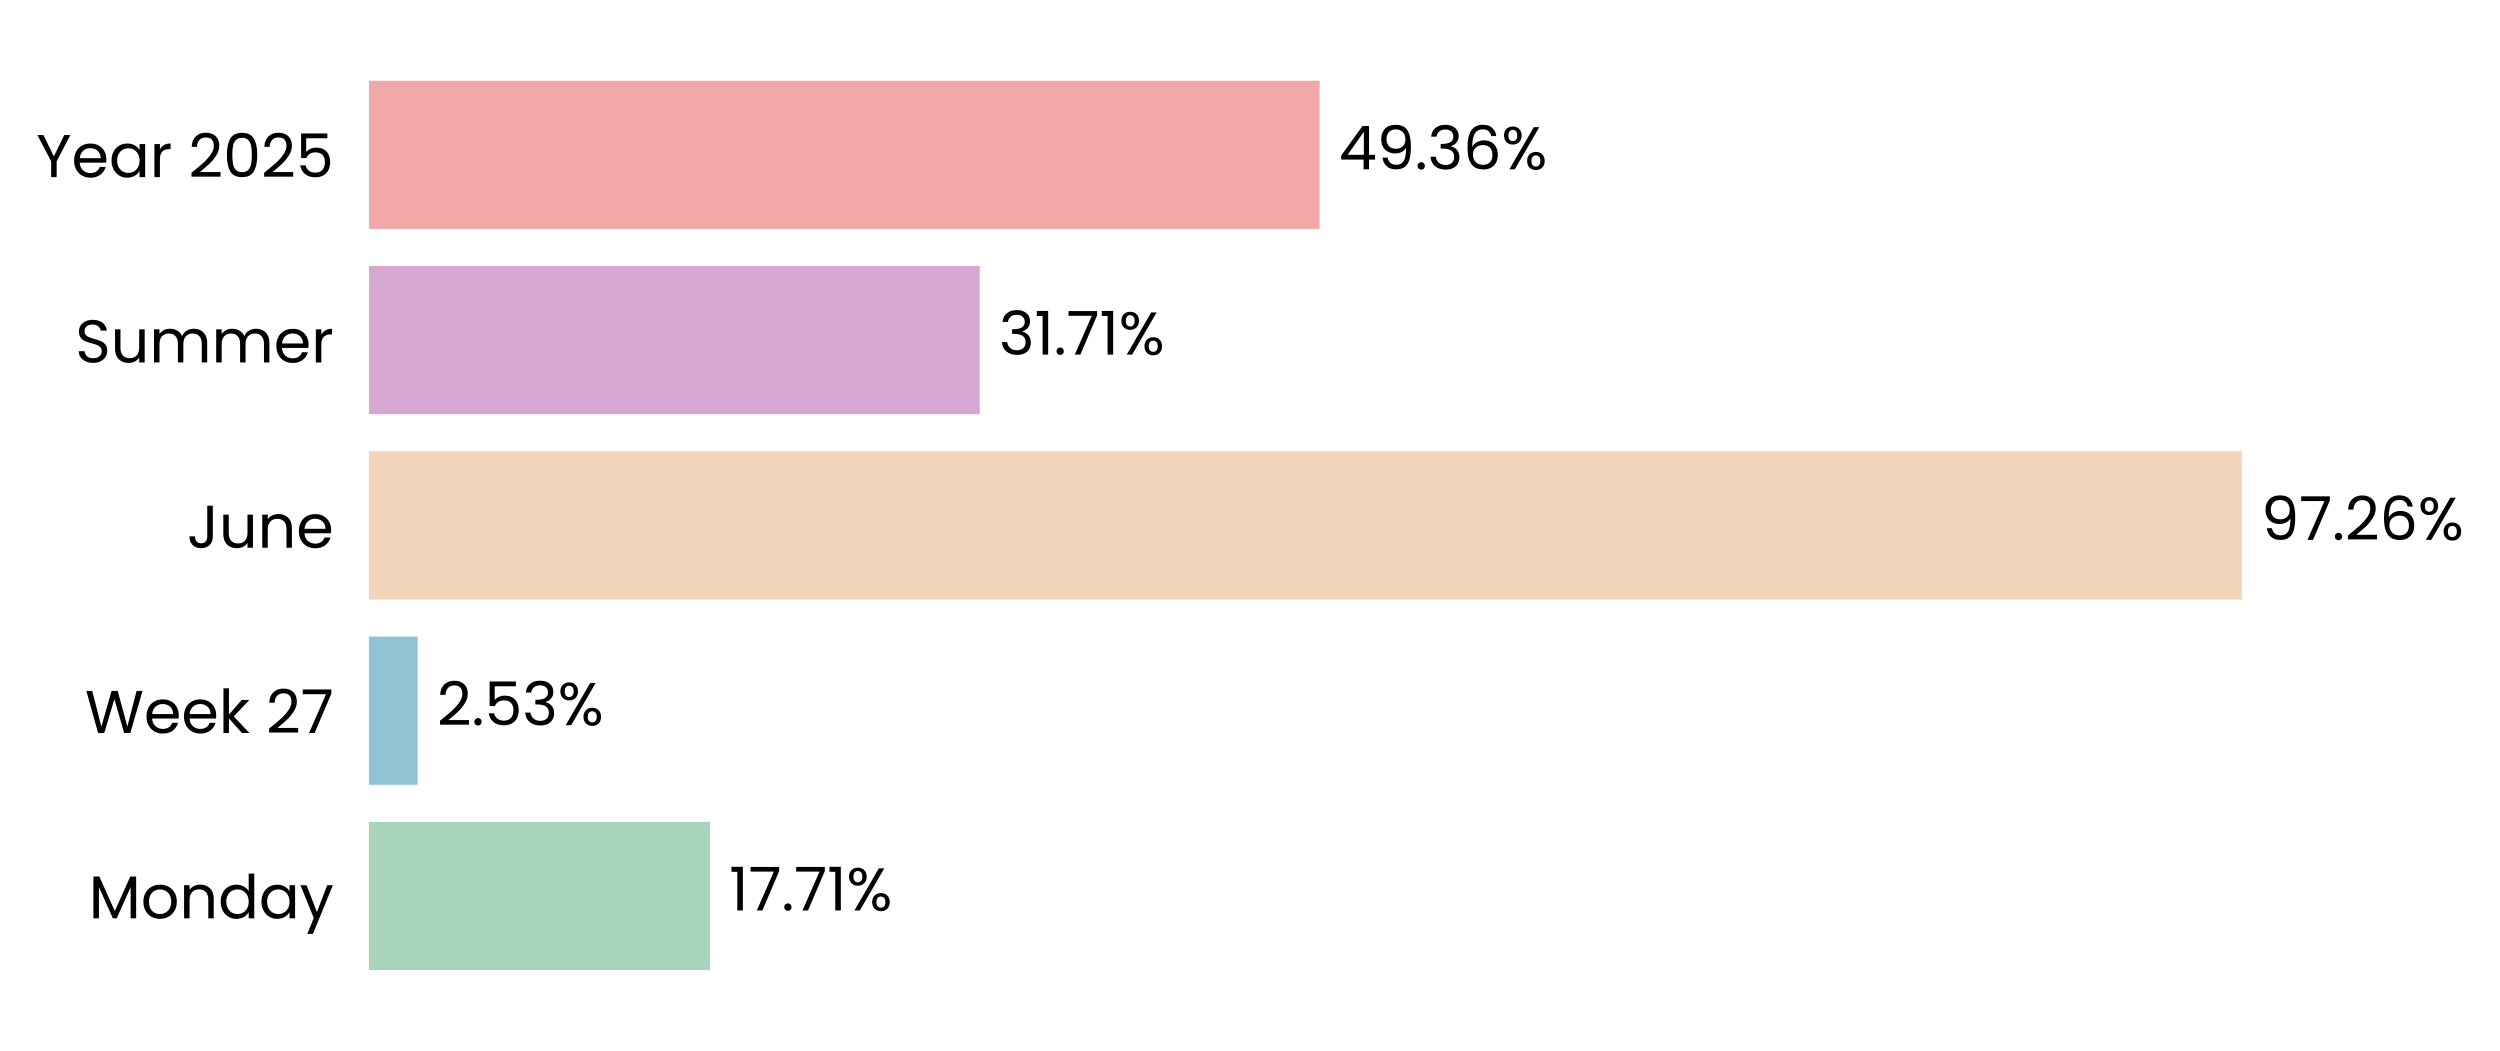
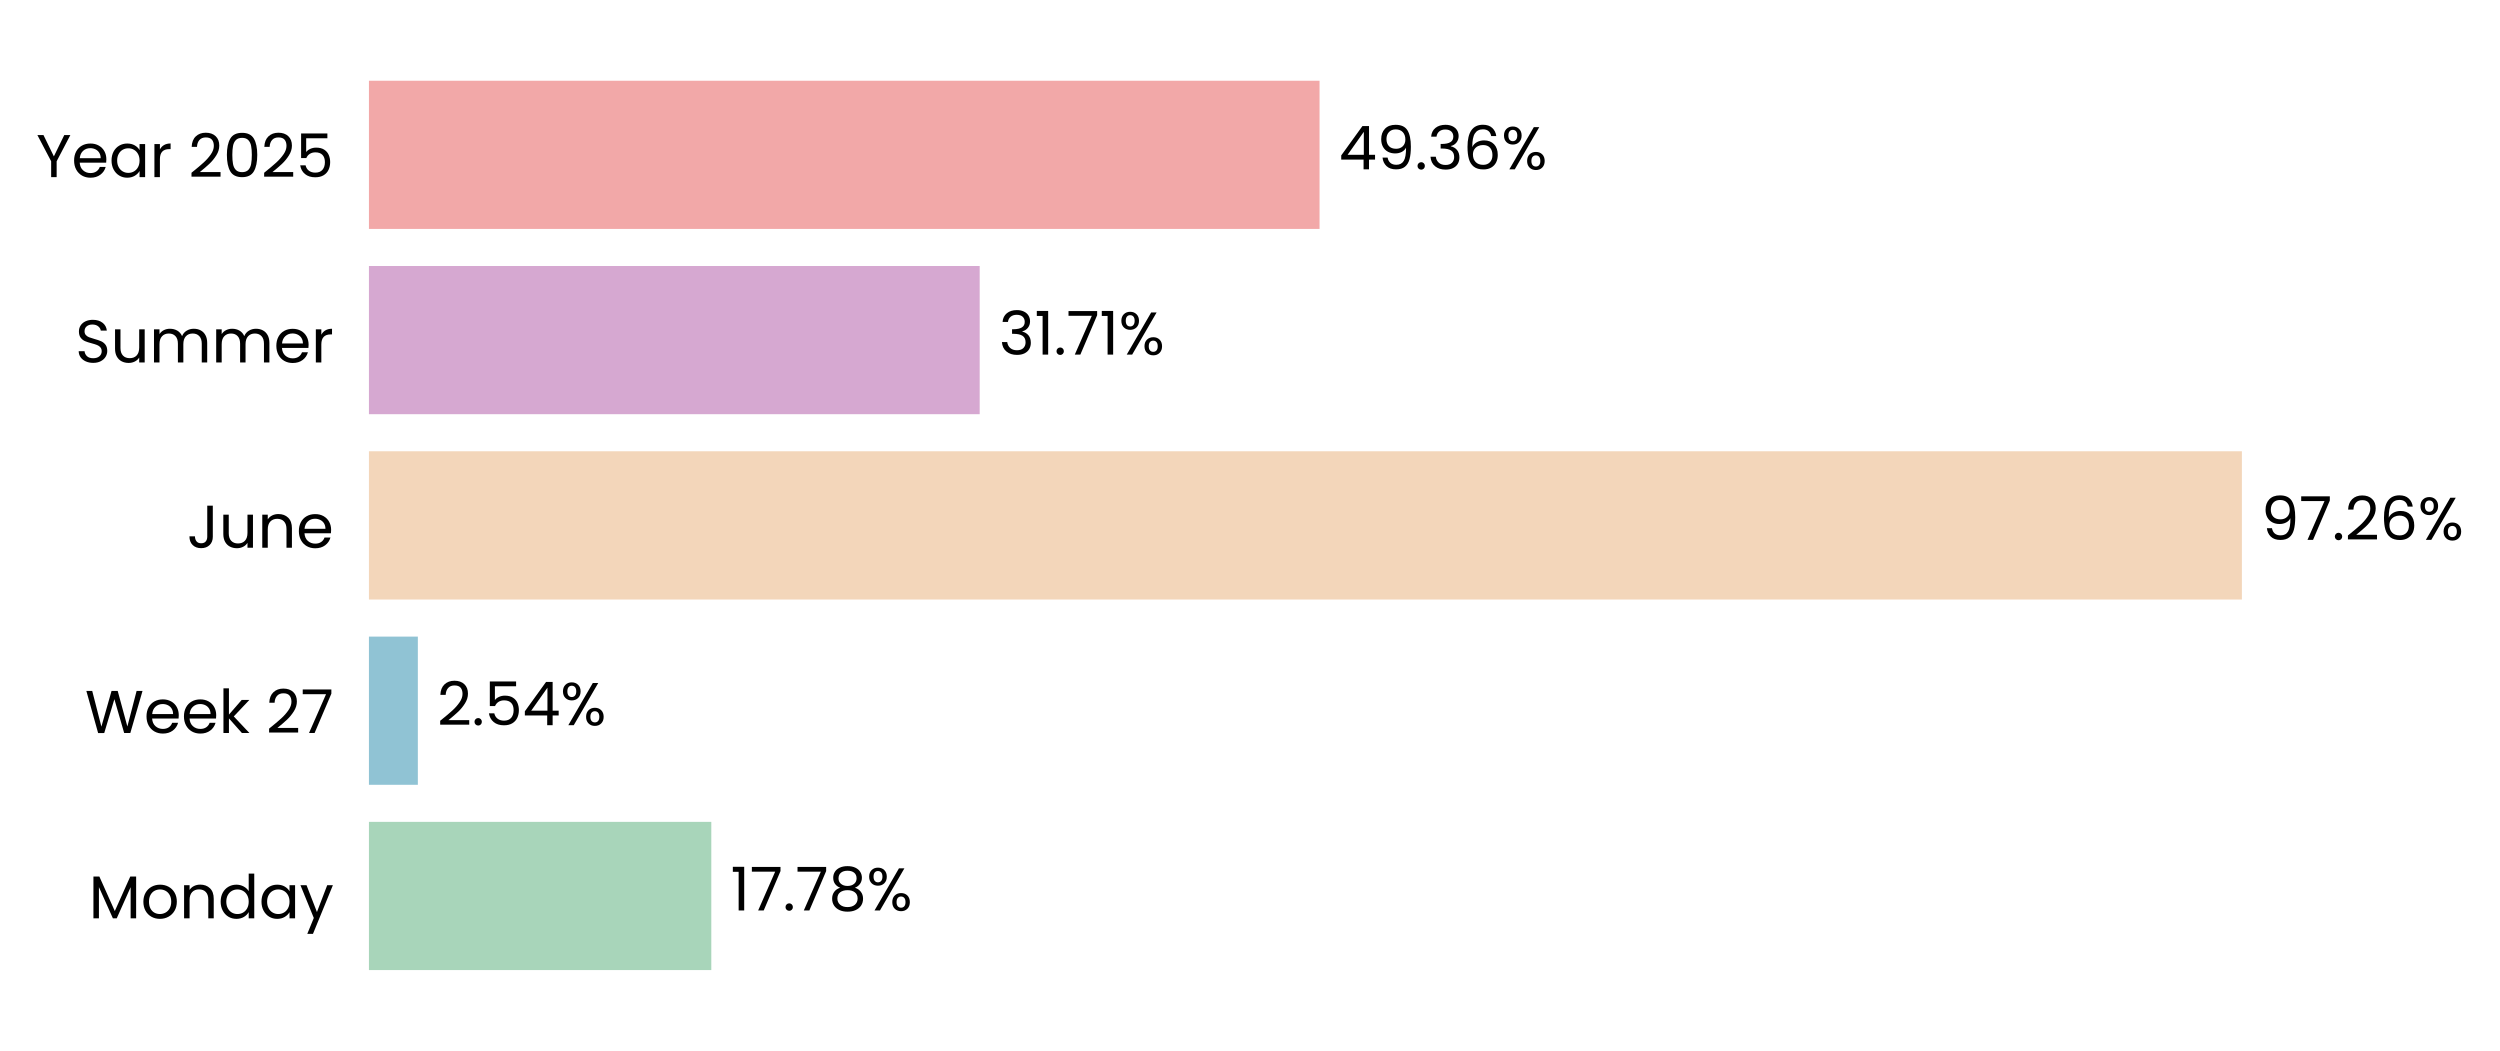
- <svg xmlns="http://www.w3.org/2000/svg" xmlns:xlink="http://www.w3.org/1999/xlink" width="496.77pt" height="208.8pt" viewBox="0 0 496.77 208.8" version="1.1">
+ <svg xmlns="http://www.w3.org/2000/svg" xmlns:xlink="http://www.w3.org/1999/xlink" width="496.769pt" height="208.8pt" viewBox="0 0 496.769 208.8" version="1.1">
  <defs>
    <style type="text/css">*{stroke-linejoin: round; stroke-linecap: butt}</style>
  </defs>
  <g id="figure_1">
    <g id="patch_1">
-       <path d="M 0 208.8  L 496.77 208.8  L 496.77 0  L 0 0  L 0 208.8  z " style="fill: none" />
+       <path d="M 0 208.8  L 496.769 208.8  L 496.769 0  L 0 0  L 0 208.8  z " style="fill: none" />
    </g>
    <g id="axes_1">
      <g id="patch_2">
-         <path d="M 73.311 201.6  L 455.98 201.6  L 455.98 7.2  L 73.311 7.2  L 73.311 201.6  z " style="fill: none" />
+         <path d="M 73.311 201.6  L 455.971 201.6  L 455.971 7.2  L 73.311 7.2  L 73.311 201.6  z " style="fill: none" />
      </g>
      <g id="patch_3">
-         <path d="M 73.311 192.764  L 141.075 192.764  L 141.075 163.309  L 73.311 163.309  z " clip-path="url(#p8f4c67c965)" style="fill: #a8d5ba" />
+         <path d="M 73.311 192.764  L 141.34 192.764  L 141.34 163.309  L 73.311 163.309  z " clip-path="url(#p4803124de8)" style="fill: #a8d5ba" />
      </g>
      <g id="patch_4">
-         <path d="M 73.311 155.945  L 82.992 155.945  L 82.992 126.491  L 73.311 126.491  z " clip-path="url(#p8f4c67c965)" style="fill: #90c3d4" />
+         <path d="M 73.311 155.945  L 83.03 155.945  L 83.03 126.491  L 73.311 126.491  z " clip-path="url(#p4803124de8)" style="fill: #90c3d4" />
      </g>
      <g id="patch_5">
-         <path d="M 73.311 119.127  L 445.483 119.127  L 445.483 89.673  L 73.311 89.673  z " clip-path="url(#p8f4c67c965)" style="fill: #f3d6ba" />
+         <path d="M 73.311 119.127  L 445.483 119.127  L 445.483 89.673  L 73.311 89.673  z " clip-path="url(#p4803124de8)" style="fill: #f3d6ba" />
      </g>
      <g id="patch_6">
-         <path d="M 73.311 82.309  L 194.672 82.309  L 194.672 52.855  L 73.311 52.855  z " clip-path="url(#p8f4c67c965)" style="fill: #d6a8d1" />
+         <path d="M 73.311 82.309  L 194.672 82.309  L 194.672 52.855  L 73.311 52.855  z " clip-path="url(#p4803124de8)" style="fill: #d6a8d1" />
      </g>
      <g id="patch_7">
-         <path d="M 73.311 45.491  L 262.21 45.491  L 262.21 16.036  L 73.311 16.036  z " clip-path="url(#p8f4c67c965)" style="fill: #f2a8a8" />
+         <path d="M 73.311 45.491  L 262.206 45.491  L 262.206 16.036  L 73.311 16.036  z " clip-path="url(#p4803124de8)" style="fill: #f2a8a8" />
      </g>
      <g id="matplotlib.axis_1">
        <g id="ytick_1">
          <g id="text_1">
            <g transform="translate(17.64187 182.4764) scale(0.12 -0.12)">
              <defs>
                <path id="Poppins-Regular-4d" d="M 5018 4429  L 5018 0  L 4435 0  L 4435 3302  L 2963 0  L 2554 0  L 1075 3309  L 1075 0  L 493 0  L 493 4429  L 1120 4429  L 2758 768  L 4397 4429  L 5018 4429  z " transform="scale(0.015625)" />
                <path id="Poppins-Regular-6f" d="M 2022 -58  Q 1530 -58 1130 166  Q 730 390 502 803  Q 275 1216 275 1760  Q 275 2298 508 2710  Q 742 3123 1145 3344  Q 1549 3565 2048 3565  Q 2547 3565 2950 3344  Q 3354 3123 3587 2713  Q 3821 2304 3821 1760  Q 3821 1216 3581 803  Q 3341 390 2931 166  Q 2522 -58 2022 -58  z M 2022 454  Q 2336 454 2611 601  Q 2886 749 3056 1043  Q 3226 1338 3226 1760  Q 3226 2182 3059 2476  Q 2893 2771 2624 2915  Q 2355 3059 2042 3059  Q 1722 3059 1456 2915  Q 1190 2771 1030 2476  Q 870 2182 870 1760  Q 870 1331 1027 1036  Q 1184 742 1446 598  Q 1709 454 2022 454  z " transform="scale(0.015625)" />
                <path id="Poppins-Regular-6e" d="M 2202 3571  Q 2842 3571 3238 3184  Q 3635 2797 3635 2067  L 3635 0  L 3059 0  L 3059 1984  Q 3059 2509 2796 2787  Q 2534 3066 2080 3066  Q 1619 3066 1347 2778  Q 1075 2490 1075 1939  L 1075 0  L 493 0  L 493 3507  L 1075 3507  L 1075 3008  Q 1248 3277 1545 3424  Q 1843 3571 2202 3571  z " transform="scale(0.015625)" />
                <path id="Poppins-Regular-64" d="M 275 1766  Q 275 2304 492 2710  Q 710 3117 1091 3341  Q 1472 3565 1946 3565  Q 2355 3565 2707 3376  Q 3059 3187 3245 2880  L 3245 4736  L 3834 4736  L 3834 0  L 3245 0  L 3245 659  Q 3072 346 2733 144  Q 2394 -58 1939 -58  Q 1472 -58 1091 172  Q 710 403 492 819  Q 275 1235 275 1766  z M 3245 1760  Q 3245 2157 3085 2451  Q 2925 2746 2653 2902  Q 2381 3059 2054 3059  Q 1728 3059 1459 2905  Q 1190 2752 1030 2457  Q 870 2163 870 1766  Q 870 1363 1030 1065  Q 1190 768 1459 611  Q 1728 454 2054 454  Q 2381 454 2653 611  Q 2925 768 3085 1065  Q 3245 1363 3245 1760  z " transform="scale(0.015625)" />
                <path id="Poppins-Regular-61" d="M 275 1766  Q 275 2304 492 2710  Q 710 3117 1091 3341  Q 1472 3565 1939 3565  Q 2400 3565 2739 3366  Q 3078 3168 3245 2867  L 3245 3507  L 3834 3507  L 3834 0  L 3245 0  L 3245 653  Q 3072 346 2729 144  Q 2387 -58 1933 -58  Q 1466 -58 1088 172  Q 710 403 492 819  Q 275 1235 275 1766  z M 3245 1760  Q 3245 2157 3085 2451  Q 2925 2746 2653 2902  Q 2381 3059 2054 3059  Q 1728 3059 1459 2905  Q 1190 2752 1030 2457  Q 870 2163 870 1766  Q 870 1363 1030 1065  Q 1190 768 1459 611  Q 1728 454 2054 454  Q 2381 454 2653 611  Q 2925 768 3085 1065  Q 3245 1363 3245 1760  z " transform="scale(0.015625)" />
                <path id="Poppins-Regular-79" d="M 3514 3507  L 1402 -1651  L 800 -1651  L 1491 38  L 77 3507  L 723 3507  L 1824 666  L 2912 3507  L 3514 3507  z " transform="scale(0.015625)" />
              </defs>
              <use xlink:href="#Poppins-Regular-4d" />
              <use xlink:href="#Poppins-Regular-6f" transform="translate(86.09999 0)" />
              <use xlink:href="#Poppins-Regular-6e" transform="translate(150.1 0)" />
              <use xlink:href="#Poppins-Regular-64" transform="translate(214.1 0)" />
              <use xlink:href="#Poppins-Regular-61" transform="translate(281.7 0)" />
              <use xlink:href="#Poppins-Regular-79" transform="translate(349.2999 0)" />
            </g>
          </g>
        </g>
        <g id="ytick_2">
          <g id="text_2">
            <g transform="translate(16.88437 145.6582) scale(0.12 -0.12)">
              <defs>
                <path id="Poppins-Regular-57" d="M 6099 4461  L 4806 0  L 4154 0  L 3117 3590  L 2042 0  L 1395 -6  L 147 4461  L 768 4461  L 1741 678  L 2816 4461  L 3469 4461  L 4493 691  L 5472 4461  L 6099 4461  z " transform="scale(0.015625)" />
                <path id="Poppins-Regular-65" d="M 3693 1888  Q 3693 1722 3674 1536  L 870 1536  Q 902 1018 1225 726  Q 1549 435 2010 435  Q 2387 435 2640 611  Q 2893 787 2995 1082  L 3622 1082  Q 3482 576 3059 259  Q 2637 -58 2010 -58  Q 1510 -58 1116 166  Q 723 390 499 803  Q 275 1216 275 1760  Q 275 2304 492 2713  Q 710 3123 1104 3344  Q 1498 3565 2010 3565  Q 2509 3565 2893 3347  Q 3277 3130 3485 2749  Q 3693 2368 3693 1888  z M 3091 2010  Q 3091 2342 2944 2582  Q 2797 2822 2544 2947  Q 2291 3072 1984 3072  Q 1542 3072 1232 2790  Q 922 2509 877 2010  L 3091 2010  z " transform="scale(0.015625)" />
                <path id="Poppins-Regular-6b" d="M 2451 0  L 1075 1549  L 1075 0  L 493 0  L 493 4736  L 1075 4736  L 1075 1952  L 2426 3507  L 3238 3507  L 1587 1760  L 3245 0  L 2451 0  z " transform="scale(0.015625)" />
                <path id="Poppins-Regular-20" transform="scale(0.015625)" />
                <path id="Poppins-Regular-32" d="M 326 467  Q 1139 1120 1600 1539  Q 2061 1958 2377 2416  Q 2694 2874 2694 3315  Q 2694 3731 2492 3971  Q 2291 4211 1843 4211  Q 1408 4211 1168 3939  Q 928 3667 909 3213  L 346 3213  Q 371 3930 780 4320  Q 1190 4710 1837 4710  Q 2496 4710 2883 4345  Q 3270 3981 3270 3341  Q 3270 2810 2953 2307  Q 2637 1805 2233 1424  Q 1830 1043 1203 538  L 3405 538  L 3405 51  L 326 51  L 326 467  z " transform="scale(0.015625)" />
                <path id="Poppins-Regular-37" d="M 3245 4173  L 1466 0  L 877 0  L 2682 4115  L 211 4115  L 211 4614  L 3245 4614  L 3245 4173  z " transform="scale(0.015625)" />
              </defs>
              <use xlink:href="#Poppins-Regular-57" />
              <use xlink:href="#Poppins-Regular-65" transform="translate(97.59999 0)" />
              <use xlink:href="#Poppins-Regular-65" transform="translate(159.6 0)" />
              <use xlink:href="#Poppins-Regular-6b" transform="translate(221.6 0)" />
              <use xlink:href="#Poppins-Regular-20" transform="translate(273.0999 0)" />
              <use xlink:href="#Poppins-Regular-32" transform="translate(299.7999 0)" />
              <use xlink:href="#Poppins-Regular-37" transform="translate(357.2999 0)" />
            </g>
          </g>
        </g>
        <g id="ytick_3">
          <g id="text_3">
            <g transform="translate(37.15125 108.84) scale(0.12 -0.12)">
              <defs>
                <path id="Poppins-Regular-4a" d="M 2739 4461  L 2739 1165  Q 2739 614 2400 284  Q 2061 -45 1504 -45  Q 941 -45 601 291  Q 262 627 262 1210  L 845 1210  Q 851 883 1014 678  Q 1178 474 1504 474  Q 1830 474 1990 669  Q 2150 864 2150 1165  L 2150 4461  L 2739 4461  z " transform="scale(0.015625)" />
                <path id="Poppins-Regular-75" d="M 3603 3507  L 3603 0  L 3021 0  L 3021 518  Q 2854 250 2556 99  Q 2259 -51 1901 -51  Q 1491 -51 1164 118  Q 838 288 649 627  Q 461 966 461 1453  L 461 3507  L 1037 3507  L 1037 1530  Q 1037 1011 1299 732  Q 1562 454 2016 454  Q 2483 454 2752 742  Q 3021 1030 3021 1581  L 3021 3507  L 3603 3507  z " transform="scale(0.015625)" />
              </defs>
              <use xlink:href="#Poppins-Regular-4a" />
              <use xlink:href="#Poppins-Regular-75" transform="translate(52.99999 0)" />
              <use xlink:href="#Poppins-Regular-6e" transform="translate(117 0)" />
              <use xlink:href="#Poppins-Regular-65" transform="translate(181 0)" />
            </g>
          </g>
        </g>
        <g id="ytick_4">
          <g id="text_4">
            <g transform="translate(14.95125 72.02182) scale(0.12 -0.12)">
              <defs>
                <path id="Poppins-Regular-53" d="M 1907 -45  Q 1466 -45 1117 112  Q 768 269 569 547  Q 371 826 365 1190  L 986 1190  Q 1018 877 1245 662  Q 1472 448 1907 448  Q 2323 448 2563 656  Q 2803 864 2803 1190  Q 2803 1446 2662 1606  Q 2522 1766 2310 1849  Q 2099 1933 1741 2029  Q 1299 2144 1033 2259  Q 768 2374 579 2620  Q 390 2867 390 3283  Q 390 3648 576 3929  Q 762 4211 1098 4364  Q 1434 4518 1869 4518  Q 2496 4518 2896 4204  Q 3296 3891 3347 3373  L 2707 3373  Q 2675 3629 2438 3824  Q 2202 4019 1811 4019  Q 1446 4019 1216 3830  Q 986 3642 986 3302  Q 986 3059 1123 2905  Q 1261 2752 1462 2672  Q 1664 2592 2029 2490  Q 2470 2368 2739 2249  Q 3008 2131 3200 1884  Q 3392 1638 3392 1216  Q 3392 890 3219 602  Q 3046 314 2707 134  Q 2368 -45 1907 -45  z " transform="scale(0.015625)" />
                <path id="Poppins-Regular-6d" d="M 4710 3571  Q 5120 3571 5440 3401  Q 5760 3232 5945 2893  Q 6131 2554 6131 2067  L 6131 0  L 5555 0  L 5555 1984  Q 5555 2509 5296 2787  Q 5037 3066 4595 3066  Q 4141 3066 3872 2774  Q 3603 2483 3603 1933  L 3603 0  L 3027 0  L 3027 1984  Q 3027 2509 2768 2787  Q 2509 3066 2067 3066  Q 1613 3066 1344 2774  Q 1075 2483 1075 1933  L 1075 0  L 493 0  L 493 3507  L 1075 3507  L 1075 3002  Q 1248 3277 1539 3424  Q 1830 3571 2182 3571  Q 2624 3571 2963 3372  Q 3302 3174 3469 2790  Q 3616 3162 3955 3366  Q 4294 3571 4710 3571  z " transform="scale(0.015625)" />
                <path id="Poppins-Regular-72" d="M 1075 2938  Q 1229 3238 1513 3404  Q 1798 3571 2208 3571  L 2208 2970  L 2054 2970  Q 1075 2970 1075 1907  L 1075 0  L 493 0  L 493 3507  L 1075 3507  L 1075 2938  z " transform="scale(0.015625)" />
              </defs>
              <use xlink:href="#Poppins-Regular-53" />
              <use xlink:href="#Poppins-Regular-75" transform="translate(58.7 0)" />
              <use xlink:href="#Poppins-Regular-6d" transform="translate(122.7 0)" />
              <use xlink:href="#Poppins-Regular-6d" transform="translate(225.7 0)" />
              <use xlink:href="#Poppins-Regular-65" transform="translate(328.7 0)" />
              <use xlink:href="#Poppins-Regular-72" transform="translate(390.6999 0)" />
            </g>
          </g>
        </g>
        <g id="ytick_5">
          <g id="text_5">
            <g transform="translate(7.2 35.20364) scale(0.12 -0.12)">
              <defs>
                <path id="Poppins-Regular-59" d="M 3616 4461  L 2163 1683  L 2163 0  L 1581 0  L 1581 1683  L 122 4461  L 768 4461  L 1869 2202  L 2970 4461  L 3616 4461  z " transform="scale(0.015625)" />
                <path id="Poppins-Regular-30" d="M 397 2362  Q 397 3462 755 4080  Q 1114 4698 2010 4698  Q 2899 4698 3257 4080  Q 3616 3462 3616 2362  Q 3616 1242 3257 621  Q 2899 0 2010 0  Q 1114 0 755 621  Q 397 1242 397 2362  z M 3040 2362  Q 3040 2918 2966 3305  Q 2893 3693 2665 3929  Q 2438 4166 2010 4166  Q 1574 4166 1347 3929  Q 1120 3693 1046 3305  Q 973 2918 973 2362  Q 973 1786 1046 1395  Q 1120 1005 1347 768  Q 1574 531 2010 531  Q 2438 531 2665 768  Q 2893 1005 2966 1395  Q 3040 1786 3040 2362  z " transform="scale(0.015625)" />
                <path id="Poppins-Regular-35" d="M 3347 4122  L 1101 4122  L 1101 2662  Q 1248 2867 1536 2998  Q 1824 3130 2157 3130  Q 2688 3130 3021 2909  Q 3354 2688 3498 2339  Q 3642 1990 3642 1600  Q 3642 1139 3469 774  Q 3296 410 2941 198  Q 2586 -13 2061 -13  Q 1389 -13 973 332  Q 557 678 467 1254  L 1037 1254  Q 1120 890 1389 685  Q 1658 480 2067 480  Q 2573 480 2829 784  Q 3085 1088 3085 1587  Q 3085 2086 2829 2358  Q 2573 2630 2074 2630  Q 1734 2630 1481 2467  Q 1229 2304 1114 2022  L 563 2022  L 563 4634  L 3347 4634  L 3347 4122  z " transform="scale(0.015625)" />
              </defs>
              <use xlink:href="#Poppins-Regular-59" />
              <use xlink:href="#Poppins-Regular-65" transform="translate(58.39999 0)" />
              <use xlink:href="#Poppins-Regular-61" transform="translate(120.4 0)" />
              <use xlink:href="#Poppins-Regular-72" transform="translate(188 0)" />
              <use xlink:href="#Poppins-Regular-20" transform="translate(225.3 0)" />
              <use xlink:href="#Poppins-Regular-32" transform="translate(252 0)" />
              <use xlink:href="#Poppins-Regular-30" transform="translate(309.4999 0)" />
              <use xlink:href="#Poppins-Regular-32" transform="translate(372.2999 0)" />
              <use xlink:href="#Poppins-Regular-35" transform="translate(429.7999 0)" />
            </g>
          </g>
        </g>
      </g>
      <g id="text_6">
-         <g transform="translate(144.9021 180.9164) scale(0.12 -0.12)">
+         <g transform="translate(145.1662 180.9164) scale(0.12 -0.12)">
          <defs>
            <path id="Poppins-Regular-31" d="M 243 4096  L 243 4627  L 1446 4627  L 1446 0  L 858 0  L 858 4096  L 243 4096  z " transform="scale(0.015625)" />
            <path id="Poppins-Regular-2e" d="M 678 -38  Q 512 -38 397 77  Q 282 192 282 358  Q 282 525 397 640  Q 512 755 678 755  Q 838 755 950 640  Q 1062 525 1062 358  Q 1062 192 950 77  Q 838 -38 678 -38  z " transform="scale(0.015625)" />
+             <path id="Poppins-Regular-38" d="M 1242 2406  Q 883 2547 691 2816  Q 499 3085 499 3469  Q 499 3814 672 4092  Q 845 4371 1187 4534  Q 1530 4698 2016 4698  Q 2502 4698 2844 4534  Q 3187 4371 3363 4092  Q 3539 3814 3539 3469  Q 3539 3098 3340 2819  Q 3142 2541 2797 2406  Q 3194 2285 3427 1981  Q 3661 1677 3661 1248  Q 3661 832 3456 521  Q 3251 211 2876 41  Q 2502 -128 2016 -128  Q 1530 -128 1162 41  Q 794 211 589 521  Q 384 832 384 1248  Q 384 1677 614 1984  Q 845 2291 1242 2406  z M 2976 3398  Q 2976 3789 2720 4000  Q 2464 4211 2016 4211  Q 1574 4211 1318 4000  Q 1062 3789 1062 3392  Q 1062 3034 1328 2816  Q 1594 2598 2016 2598  Q 2445 2598 2710 2819  Q 2976 3040 2976 3398  z M 2016 2150  Q 1542 2150 1241 1929  Q 941 1709 941 1267  Q 941 858 1232 608  Q 1523 358 2016 358  Q 2509 358 2797 608  Q 3085 858 3085 1267  Q 3085 1696 2790 1923  Q 2496 2150 2016 2150  z " transform="scale(0.015625)" />
            <path id="Poppins-Regular-25" d="M 269 3584  Q 269 4019 531 4278  Q 794 4538 1203 4538  Q 1613 4538 1875 4278  Q 2138 4019 2138 3584  Q 2138 3142 1875 2883  Q 1613 2624 1203 2624  Q 794 2624 531 2883  Q 269 3142 269 3584  z M 4006 4467  L 1414 0  L 838 0  L 3430 4467  L 4006 4467  z M 1203 4179  Q 986 4179 861 4028  Q 736 3878 736 3584  Q 736 3290 861 3136  Q 986 2982 1203 2982  Q 1421 2982 1549 3139  Q 1677 3296 1677 3584  Q 1677 3878 1549 4028  Q 1421 4179 1203 4179  z M 2720 883  Q 2720 1325 2982 1584  Q 3245 1843 3654 1843  Q 4064 1843 4323 1584  Q 4582 1325 4582 883  Q 4582 448 4323 185  Q 4064 -77 3654 -77  Q 3245 -77 2982 182  Q 2720 442 2720 883  z M 3648 1478  Q 3430 1478 3302 1328  Q 3174 1178 3174 883  Q 3174 595 3302 444  Q 3430 294 3648 294  Q 3866 294 3994 444  Q 4122 595 4122 883  Q 4122 1178 3994 1328  Q 3866 1478 3648 1478  z " transform="scale(0.015625)" />
          </defs>
          <use xlink:href="#Poppins-Regular-31" />
          <use xlink:href="#Poppins-Regular-37" transform="translate(31.99998 0)" />
          <use xlink:href="#Poppins-Regular-2e" transform="translate(86.59998 0)" />
          <use xlink:href="#Poppins-Regular-37" transform="translate(107.6 0)" />
-           <use xlink:href="#Poppins-Regular-31" transform="translate(162.2 0)" />
-           <use xlink:href="#Poppins-Regular-25" transform="translate(194.1999 0)" />
+           <use xlink:href="#Poppins-Regular-38" transform="translate(162.2 0)" />
+           <use xlink:href="#Poppins-Regular-25" transform="translate(225.2999 0)" />
        </g>
      </g>
      <g id="text_7">
-         <g transform="translate(86.81853 144.0982) scale(0.12 -0.12)">
+         <g transform="translate(86.85618 144.0982) scale(0.12 -0.12)">
          <defs>
-             <path id="Poppins-Regular-33" d="M 384 3462  Q 429 4051 838 4384  Q 1248 4717 1901 4717  Q 2336 4717 2653 4560  Q 2970 4403 3133 4134  Q 3296 3866 3296 3526  Q 3296 3130 3069 2842  Q 2842 2554 2477 2470  L 2477 2438  Q 2893 2336 3136 2035  Q 3379 1734 3379 1248  Q 3379 883 3212 592  Q 3046 301 2713 134  Q 2381 -32 1914 -32  Q 1235 -32 800 323  Q 365 678 314 1331  L 877 1331  Q 922 947 1190 704  Q 1459 461 1907 461  Q 2355 461 2588 694  Q 2822 928 2822 1299  Q 2822 1779 2502 1990  Q 2182 2202 1536 2202  L 1389 2202  L 1389 2688  L 1542 2688  Q 2131 2694 2432 2883  Q 2733 3072 2733 3469  Q 2733 3808 2512 4013  Q 2291 4218 1882 4218  Q 1485 4218 1241 4013  Q 998 3808 954 3462  L 384 3462  z " transform="scale(0.015625)" />
+             <path id="Poppins-Regular-34" d="M 256 1030  L 256 1472  L 2502 4582  L 3200 4582  L 3200 1536  L 3840 1536  L 3840 1030  L 3200 1030  L 3200 0  L 2624 0  L 2624 1030  L 256 1030  z M 2650 3974  L 928 1536  L 2650 1536  L 2650 3974  z " transform="scale(0.015625)" />
          </defs>
          <use xlink:href="#Poppins-Regular-32" />
          <use xlink:href="#Poppins-Regular-2e" transform="translate(57.49999 0)" />
          <use xlink:href="#Poppins-Regular-35" transform="translate(78.49997 0)" />
-           <use xlink:href="#Poppins-Regular-33" transform="translate(141.3 0)" />
-           <use xlink:href="#Poppins-Regular-25" transform="translate(200.2 0)" />
+           <use xlink:href="#Poppins-Regular-34" transform="translate(141.3 0)" />
+           <use xlink:href="#Poppins-Regular-25" transform="translate(204.2 0)" />
        </g>
      </g>
      <g id="text_8">
        <g transform="translate(449.3095 107.28) scale(0.12 -0.12)">
          <defs>
            <path id="Poppins-Regular-39" d="M 1146 1242  Q 1210 877 1443 678  Q 1677 480 2074 480  Q 2605 480 2857 896  Q 3110 1312 3098 2298  Q 2963 2010 2649 1846  Q 2336 1683 1952 1683  Q 1523 1683 1187 1859  Q 851 2035 659 2374  Q 467 2714 467 3194  Q 467 3878 864 4297  Q 1261 4717 1990 4717  Q 2886 4717 3248 4134  Q 3610 3552 3610 2400  Q 3610 1594 3466 1069  Q 3322 544 2979 269  Q 2637 -6 2042 -6  Q 1389 -6 1024 346  Q 659 698 608 1242  L 1146 1242  z M 2048 2176  Q 2477 2176 2752 2441  Q 3027 2707 3027 3162  Q 3027 3642 2758 3936  Q 2490 4230 2003 4230  Q 1555 4230 1289 3948  Q 1024 3667 1024 3206  Q 1024 2739 1286 2457  Q 1549 2176 2048 2176  z " transform="scale(0.015625)" />
            <path id="Poppins-Regular-36" d="M 2976 3526  Q 2835 4237 2099 4237  Q 1530 4237 1248 3798  Q 966 3360 973 2355  Q 1120 2688 1462 2877  Q 1805 3066 2227 3066  Q 2886 3066 3280 2656  Q 3674 2246 3674 1523  Q 3674 1088 3504 742  Q 3334 397 2992 192  Q 2650 -13 2163 -13  Q 1504 -13 1133 281  Q 762 576 614 1094  Q 467 1613 467 2374  Q 467 4723 2106 4723  Q 2733 4723 3091 4384  Q 3450 4045 3514 3526  L 2976 3526  z M 2106 2573  Q 1830 2573 1587 2461  Q 1344 2349 1193 2121  Q 1043 1894 1043 1568  Q 1043 1082 1324 778  Q 1606 474 2131 474  Q 2579 474 2844 752  Q 3110 1030 3110 1504  Q 3110 2003 2854 2288  Q 2598 2573 2106 2573  z " transform="scale(0.015625)" />
          </defs>
          <use xlink:href="#Poppins-Regular-39" />
          <use xlink:href="#Poppins-Regular-37" transform="translate(62.99999 0)" />
          <use xlink:href="#Poppins-Regular-2e" transform="translate(117.6 0)" />
          <use xlink:href="#Poppins-Regular-32" transform="translate(138.6 0)" />
          <use xlink:href="#Poppins-Regular-36" transform="translate(196.0999 0)" />
          <use xlink:href="#Poppins-Regular-25" transform="translate(259.5999 0)" />
        </g>
      </g>
      <g id="text_9">
        <g transform="translate(198.4982 70.46182) scale(0.12 -0.12)">
+           <defs>
+             <path id="Poppins-Regular-33" d="M 384 3462  Q 429 4051 838 4384  Q 1248 4717 1901 4717  Q 2336 4717 2653 4560  Q 2970 4403 3133 4134  Q 3296 3866 3296 3526  Q 3296 3130 3069 2842  Q 2842 2554 2477 2470  L 2477 2438  Q 2893 2336 3136 2035  Q 3379 1734 3379 1248  Q 3379 883 3212 592  Q 3046 301 2713 134  Q 2381 -32 1914 -32  Q 1235 -32 800 323  Q 365 678 314 1331  L 877 1331  Q 922 947 1190 704  Q 1459 461 1907 461  Q 2355 461 2588 694  Q 2822 928 2822 1299  Q 2822 1779 2502 1990  Q 2182 2202 1536 2202  L 1389 2202  L 1389 2688  L 1542 2688  Q 2131 2694 2432 2883  Q 2733 3072 2733 3469  Q 2733 3808 2512 4013  Q 2291 4218 1882 4218  Q 1485 4218 1241 4013  Q 998 3808 954 3462  L 384 3462  z " transform="scale(0.015625)" />
+           </defs>
          <use xlink:href="#Poppins-Regular-33" />
          <use xlink:href="#Poppins-Regular-31" transform="translate(58.89999 0)" />
          <use xlink:href="#Poppins-Regular-2e" transform="translate(90.89998 0)" />
          <use xlink:href="#Poppins-Regular-37" transform="translate(111.9 0)" />
          <use xlink:href="#Poppins-Regular-31" transform="translate(166.5 0)" />
          <use xlink:href="#Poppins-Regular-25" transform="translate(198.4999 0)" />
        </g>
      </g>
      <g id="text_10">
-         <g transform="translate(266.0368 33.64364) scale(0.12 -0.12)">
-           <defs>
-             <path id="Poppins-Regular-34" d="M 256 1030  L 256 1472  L 2502 4582  L 3200 4582  L 3200 1536  L 3840 1536  L 3840 1030  L 3200 1030  L 3200 0  L 2624 0  L 2624 1030  L 256 1030  z M 2650 3974  L 928 1536  L 2650 1536  L 2650 3974  z " transform="scale(0.015625)" />
-           </defs>
+         <g transform="translate(266.0329 33.64364) scale(0.12 -0.12)">
          <use xlink:href="#Poppins-Regular-34" />
          <use xlink:href="#Poppins-Regular-39" transform="translate(62.89999 0)" />
          <use xlink:href="#Poppins-Regular-2e" transform="translate(125.9 0)" />
          <use xlink:href="#Poppins-Regular-33" transform="translate(146.9 0)" />
          <use xlink:href="#Poppins-Regular-36" transform="translate(205.8 0)" />
          <use xlink:href="#Poppins-Regular-25" transform="translate(269.2999 0)" />
        </g>
      </g>
    </g>
  </g>
  <defs>
-     <clipPath id="p8f4c67c965">
-       <rect x="73.311" y="7.2" width="382.668" height="194.4" />
+     <clipPath id="p4803124de8">
+       <rect x="73.311" y="7.2" width="382.659" height="194.4" />
    </clipPath>
  </defs>
</svg>
